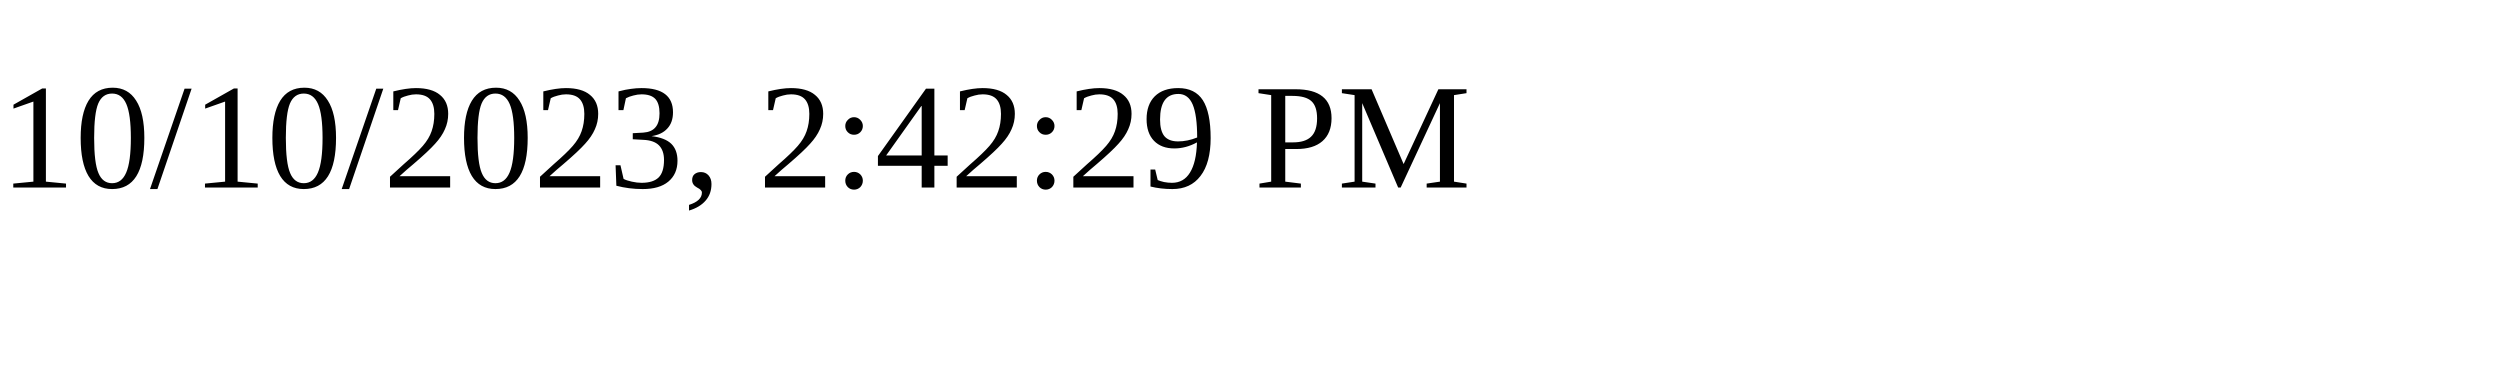
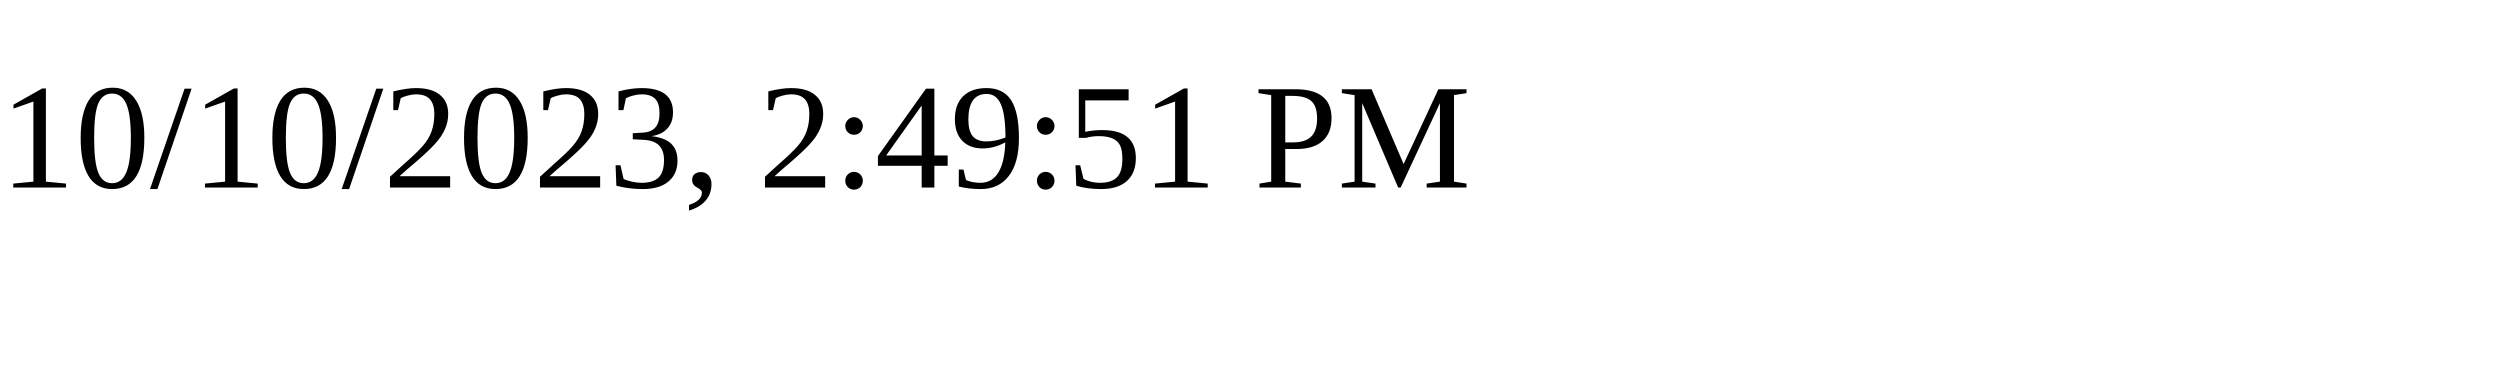
<svg xmlns="http://www.w3.org/2000/svg" height="30" width="200">
-   <text x="0" y="15">10/10/2023, 2:42:29 PM</text>
+   <text x="0" y="15">10/10/2023, 2:49:51 PM</text>
</svg>
